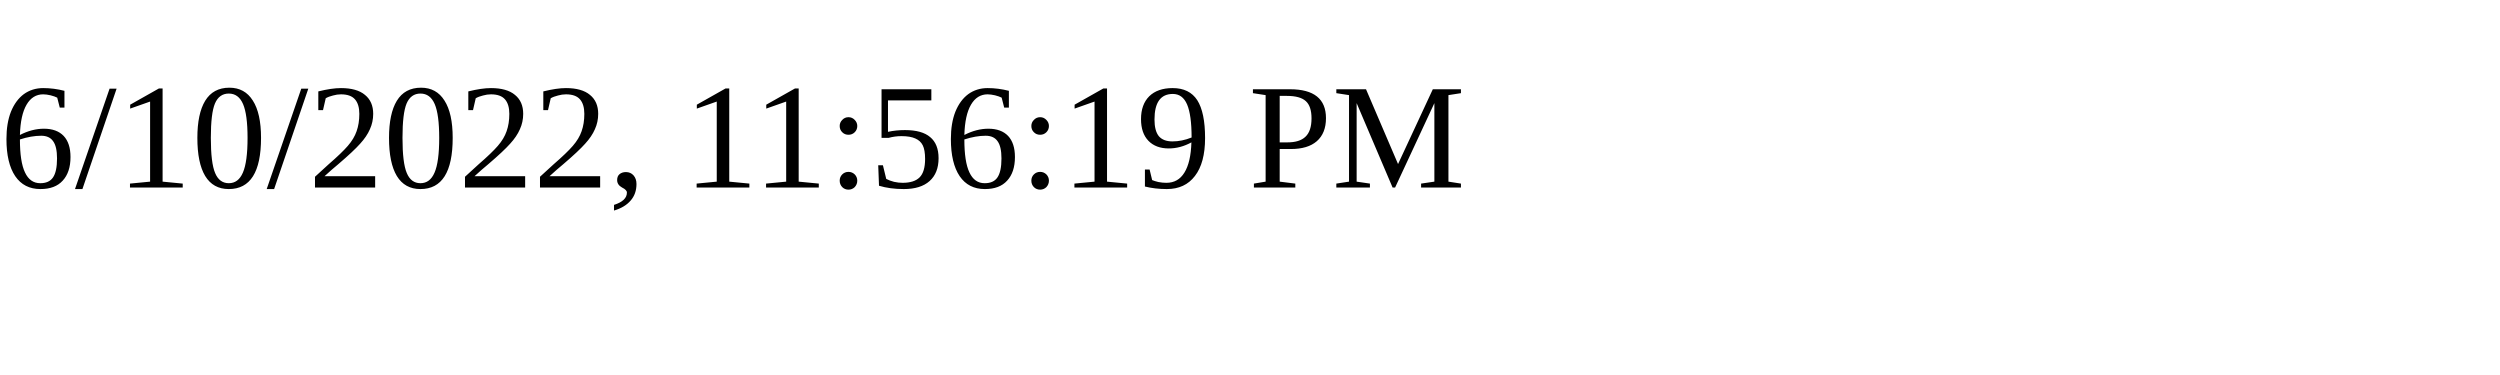
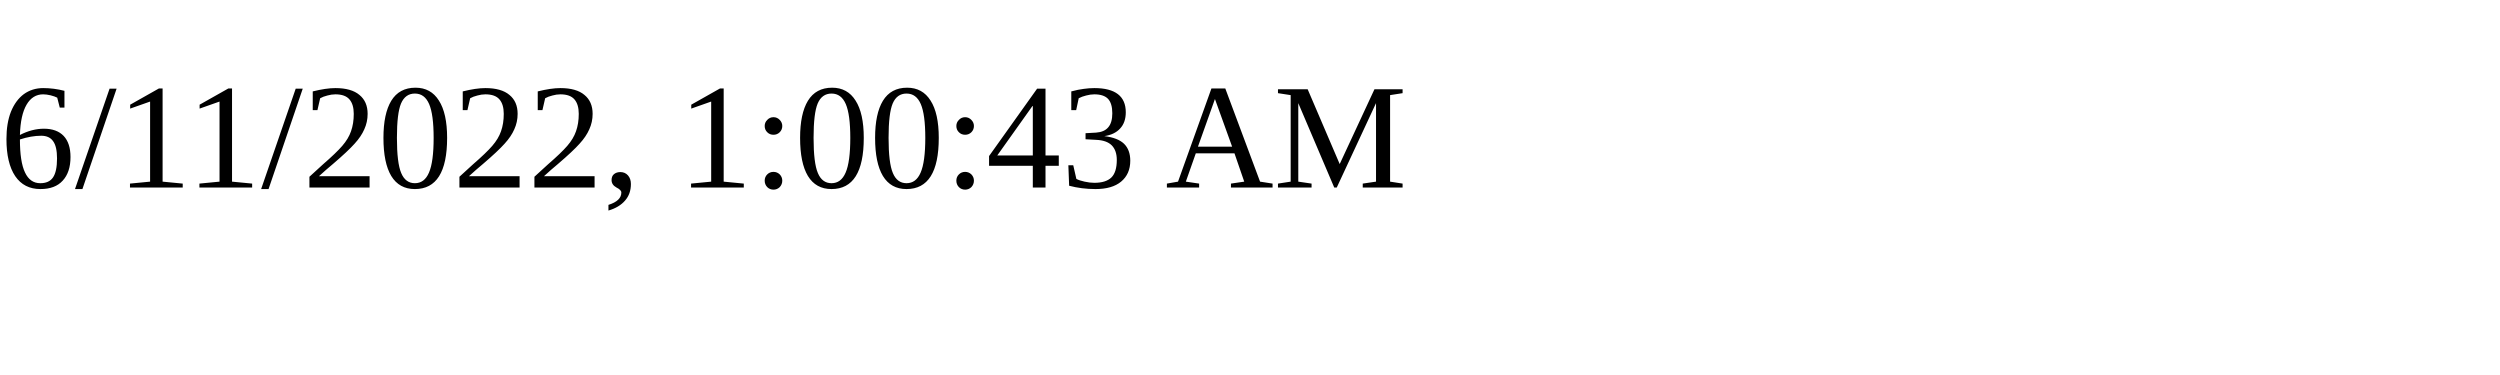
<svg xmlns="http://www.w3.org/2000/svg" height="30" width="200">
-   <text x="0" y="15">6/10/2022, 11:56:19 PM</text>
+   <text x="0" y="15">6/11/2022, 1:00:43 AM</text>
</svg>
